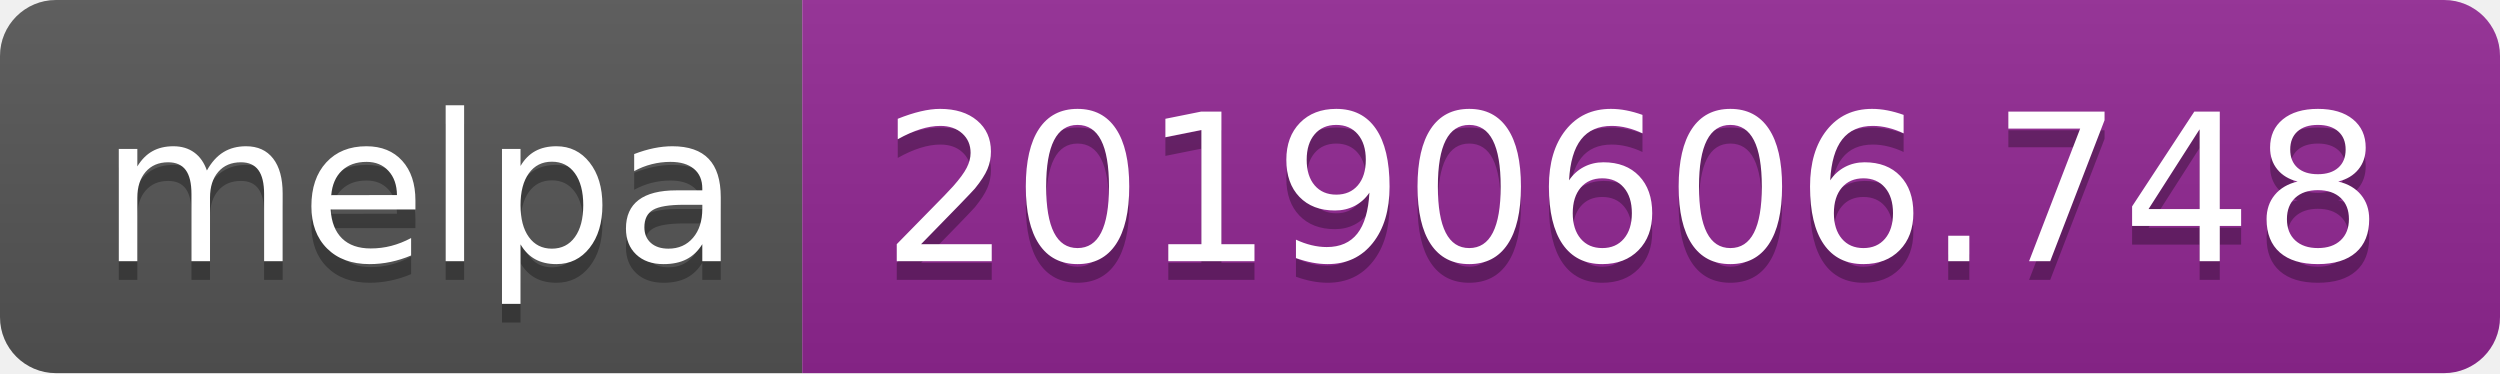
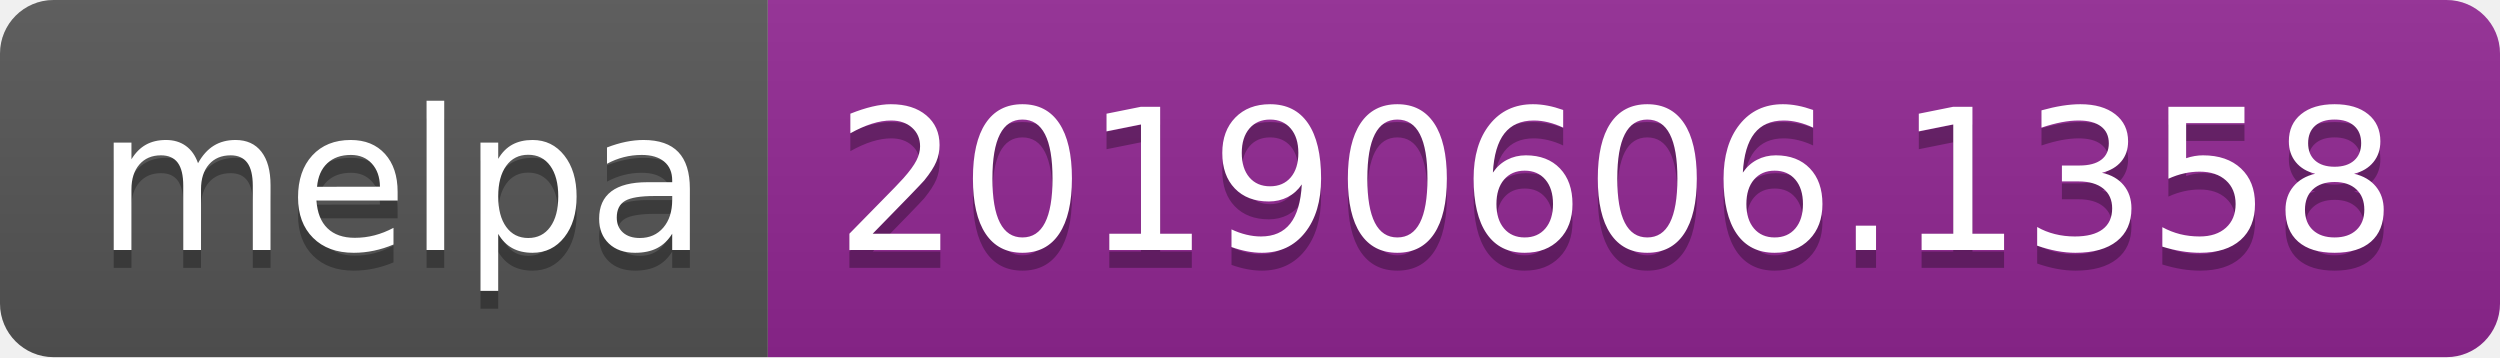
- <svg xmlns="http://www.w3.org/2000/svg" width="134" height="20">
+ <svg xmlns="http://www.w3.org/2000/svg" width="140" height="20">
  <linearGradient id="b" x2="0" y2="100%">
    <stop offset="0" stop-color="#bbb" stop-opacity=".1" />
    <stop offset="1" stop-opacity=".1" />
  </linearGradient>
  <clipPath id="a">
-     <rect width="134" height="20" rx="3" fill="#fff" />
+     <rect width="140" height="20" rx="3" fill="#fff" />
  </clipPath>
  <g clip-path="url(#a)">
    <path fill="#555" d="M0 0h43v20H0z" />
-     <path fill="#922793" d="M43 0h91v20H43z" />
-     <path fill="url(#b)" d="M0 0h134v20H0z" />
+     <path fill="#922793" d="M43 0h97v20H43z" />
+     <path fill="url(#b)" d="M0 0h140v20H0z" />
  </g>
  <g fill="#fff" text-anchor="middle" font-family="DejaVu Sans,Verdana,Geneva,sans-serif" font-size="110">
    <text x="225" y="150" fill="#010101" fill-opacity=".3" transform="scale(.1)" textLength="330">melpa</text>
    <text x="225" y="140" transform="scale(.1)" textLength="330">melpa</text>
-     <text x="875" y="150" fill="#010101" fill-opacity=".3" transform="scale(.1)" textLength="810">20190606.748</text>
-     <text x="875" y="140" transform="scale(.1)" textLength="810">20190606.748</text>
+     <text x="905" y="150" fill="#010101" fill-opacity=".3" transform="scale(.1)" textLength="870">20190606.1358</text>
+     <text x="905" y="140" transform="scale(.1)" textLength="870">20190606.1358</text>
  </g>
</svg>
